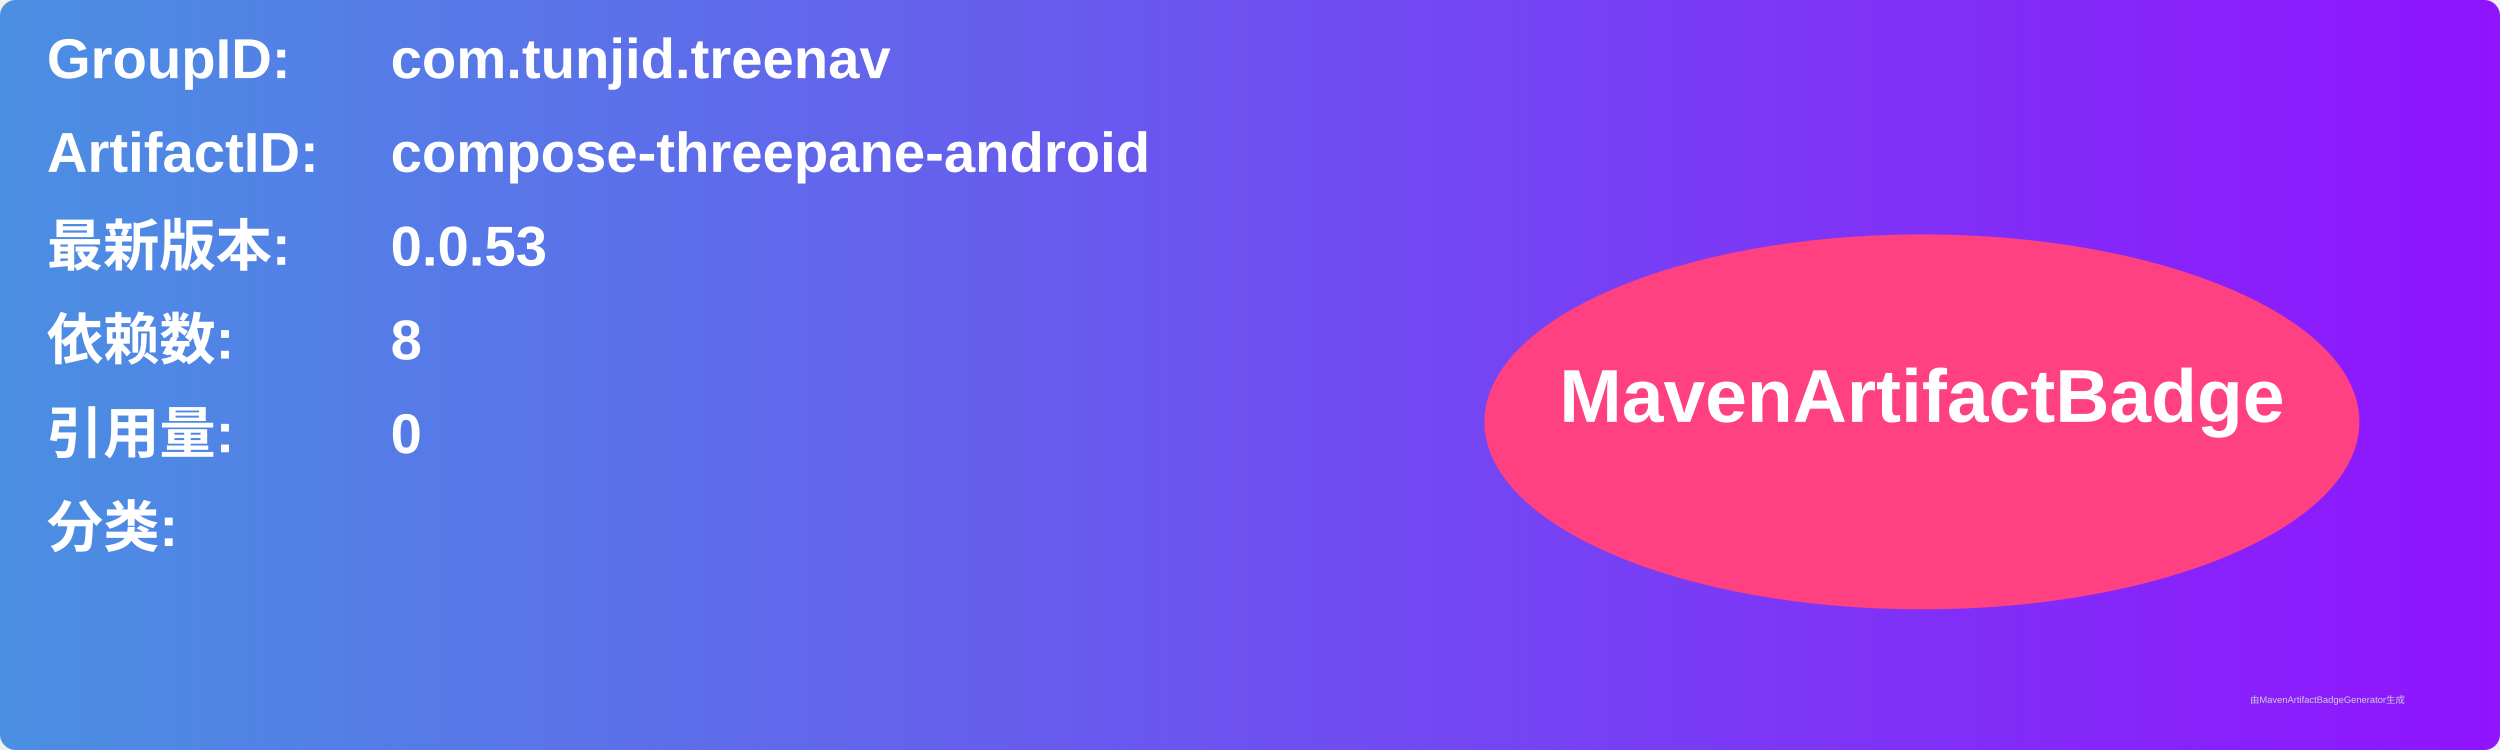
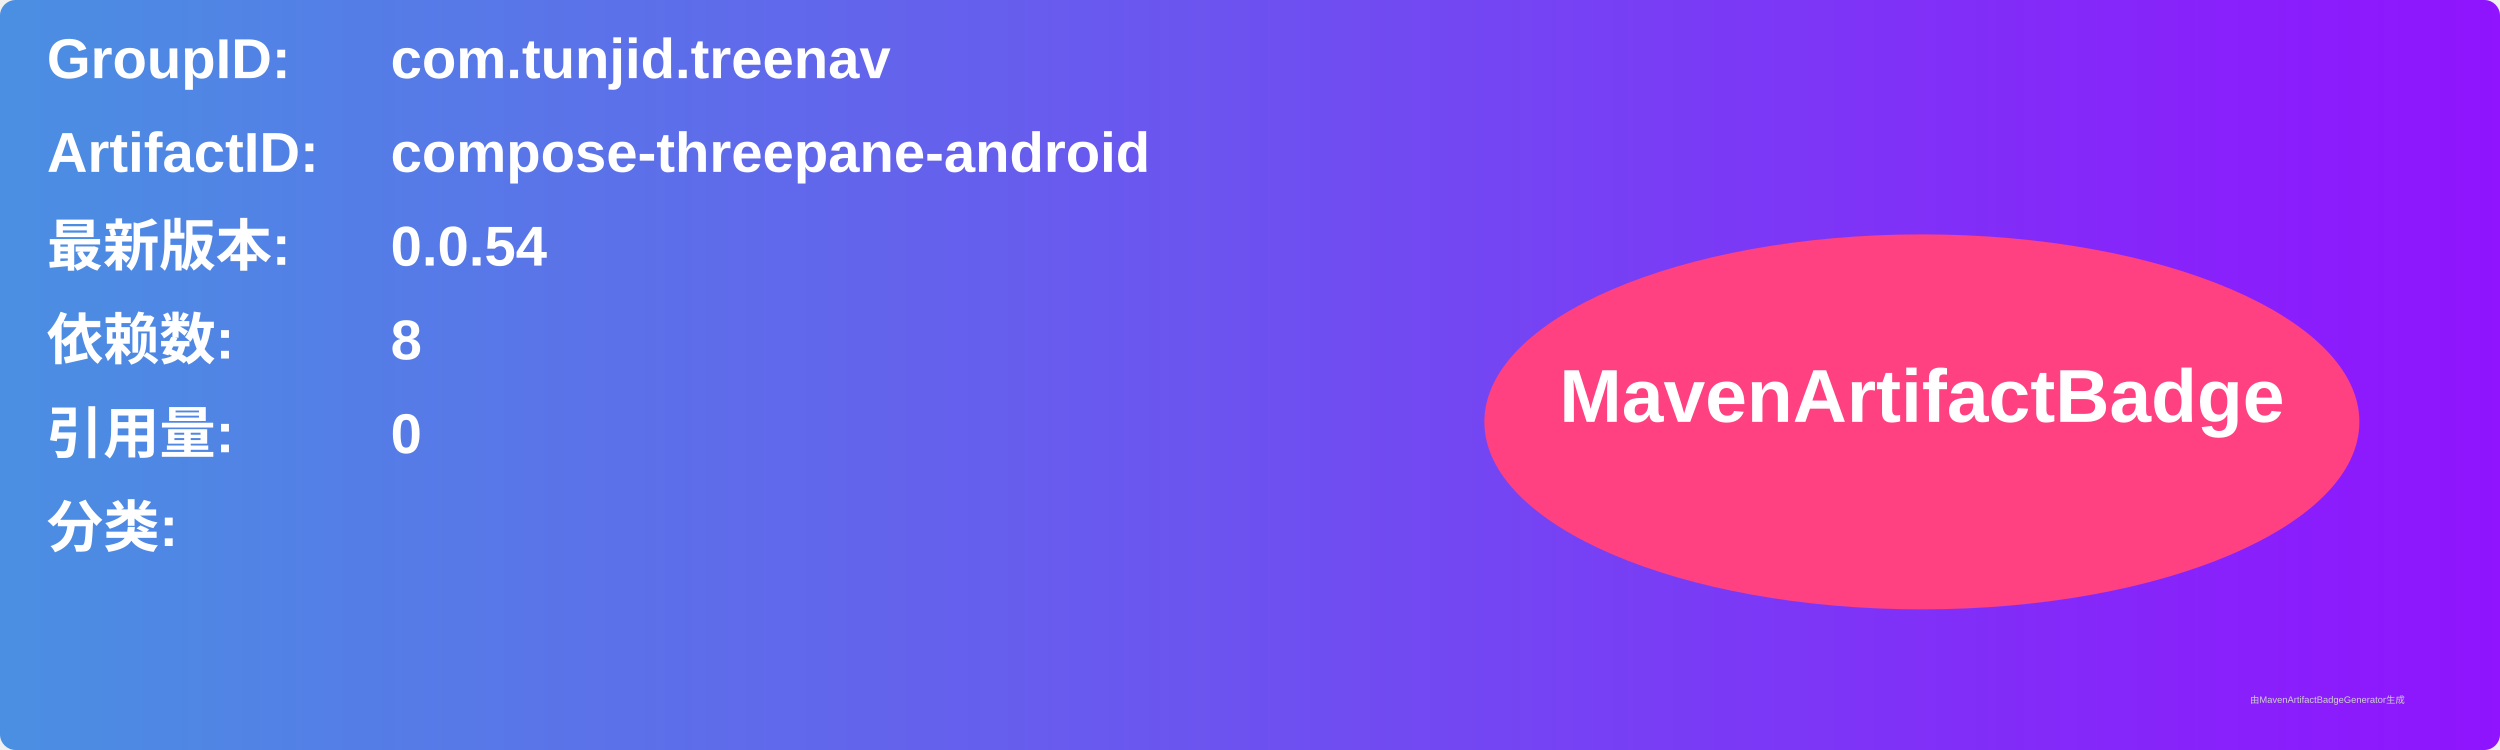
<svg xmlns="http://www.w3.org/2000/svg" width="800" height="240" viewBox="0 0 800 240">
  <linearGradient id="grad" x1="0%" y1="0%" x2="100%" y2="0%">
    <stop offset="0%" stop-color="#4a90e2" />
    <stop offset="100%" stop-color="#9013fe" />
  </linearGradient>
  <rect width="100%" height="100%" rx="5" ry="5" fill="url(#grad)" />
  <g transform="translate(15, 15)">
    <text x="0" y="10" font-family="Arial" font-size="18" fill="white" font-weight="bold" width="260">GroupID:</text>
    <text x="110" y="10" font-family="Arial" font-size="18" fill="white" font-weight="bold" width="460">com.tunjid.treenav</text>
    <text x="0" y="40" font-family="Arial" font-size="18" fill="white" font-weight="bold" width="260">ArtifactID:</text>
    <text x="110" y="40" font-family="Arial" font-size="18" fill="white" font-weight="bold" width="460">compose-threepane-android</text>
    <text x="0" y="70" font-family="Arial" font-size="18" fill="white" font-weight="bold">最新版本:</text>
    <text x="110" y="70" font-family="Arial" font-size="18" fill="white" font-weight="bold">
-       <tspan font-weight="bold">0.0.53</tspan>
+       <tspan font-weight="bold">0.0.54</tspan>
    </text>
    <text x="0" y="100" font-family="Arial" font-size="18" fill="white" font-weight="bold">依赖数: </text>
    <text x="110" y="100" font-family="Arial" font-size="18" fill="white">
      <tspan font-weight="bold">8</tspan>
    </text>
    <text x="0" y="130" font-family="Arial" font-size="18" fill="white" font-weight="bold">引用量: </text>
    <text x="110" y="130" font-family="Arial" font-size="18" fill="white">
      <tspan font-weight="bold">0</tspan>
    </text>
    <text x="0" y="160" font-family="Arial" font-size="18" fill="white" font-weight="bold">分类:</text>
    <text x="10" y="190" font-family="Arial" font-size="10" fill="white">
      <tspan font-weight="bold" />
    </text>
    <ellipse cx="600" cy="120" rx="140" ry="60" fill="#ff4081" />
    <text x="600" y="120" text-anchor="middle" font-family="Arial" font-size="24" fill="white" font-weight="bold">MavenArtifactBadge</text>
  </g>
  <text x="720" y="225" font-family="Arial" font-size="3" fill="#d0d0d0">由MavenArtifactBadgeGenerator生成</text>
</svg>
